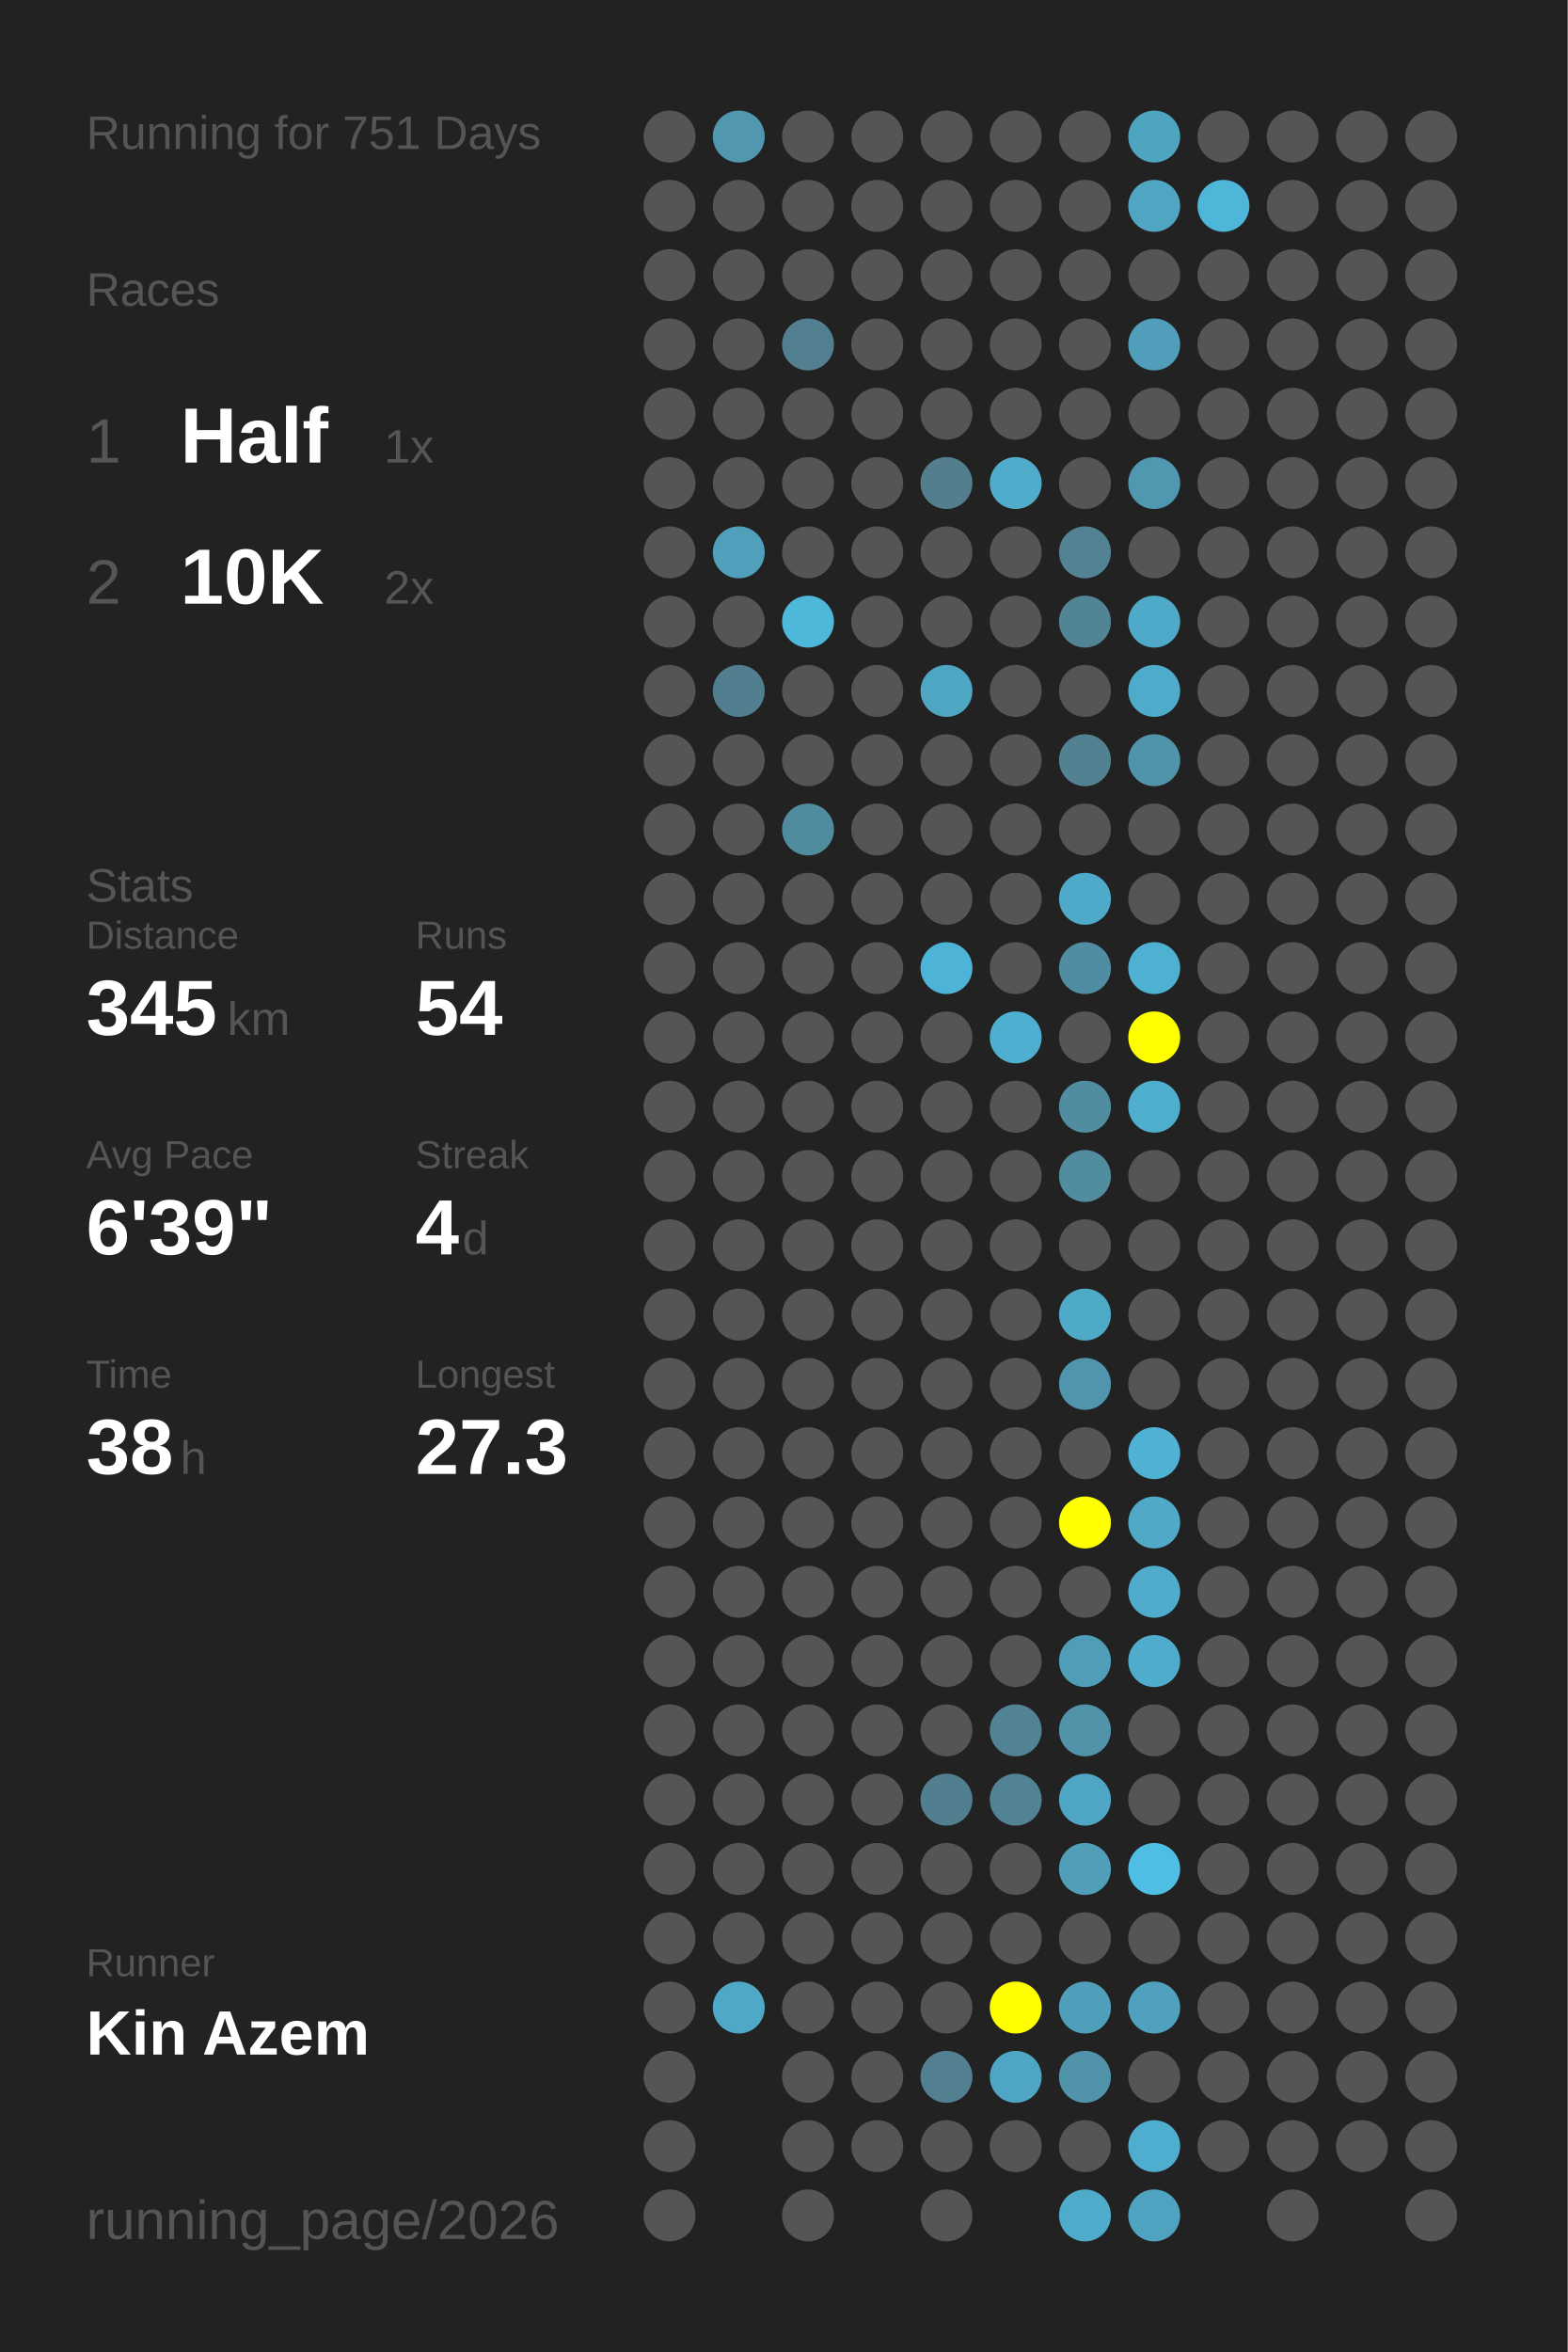
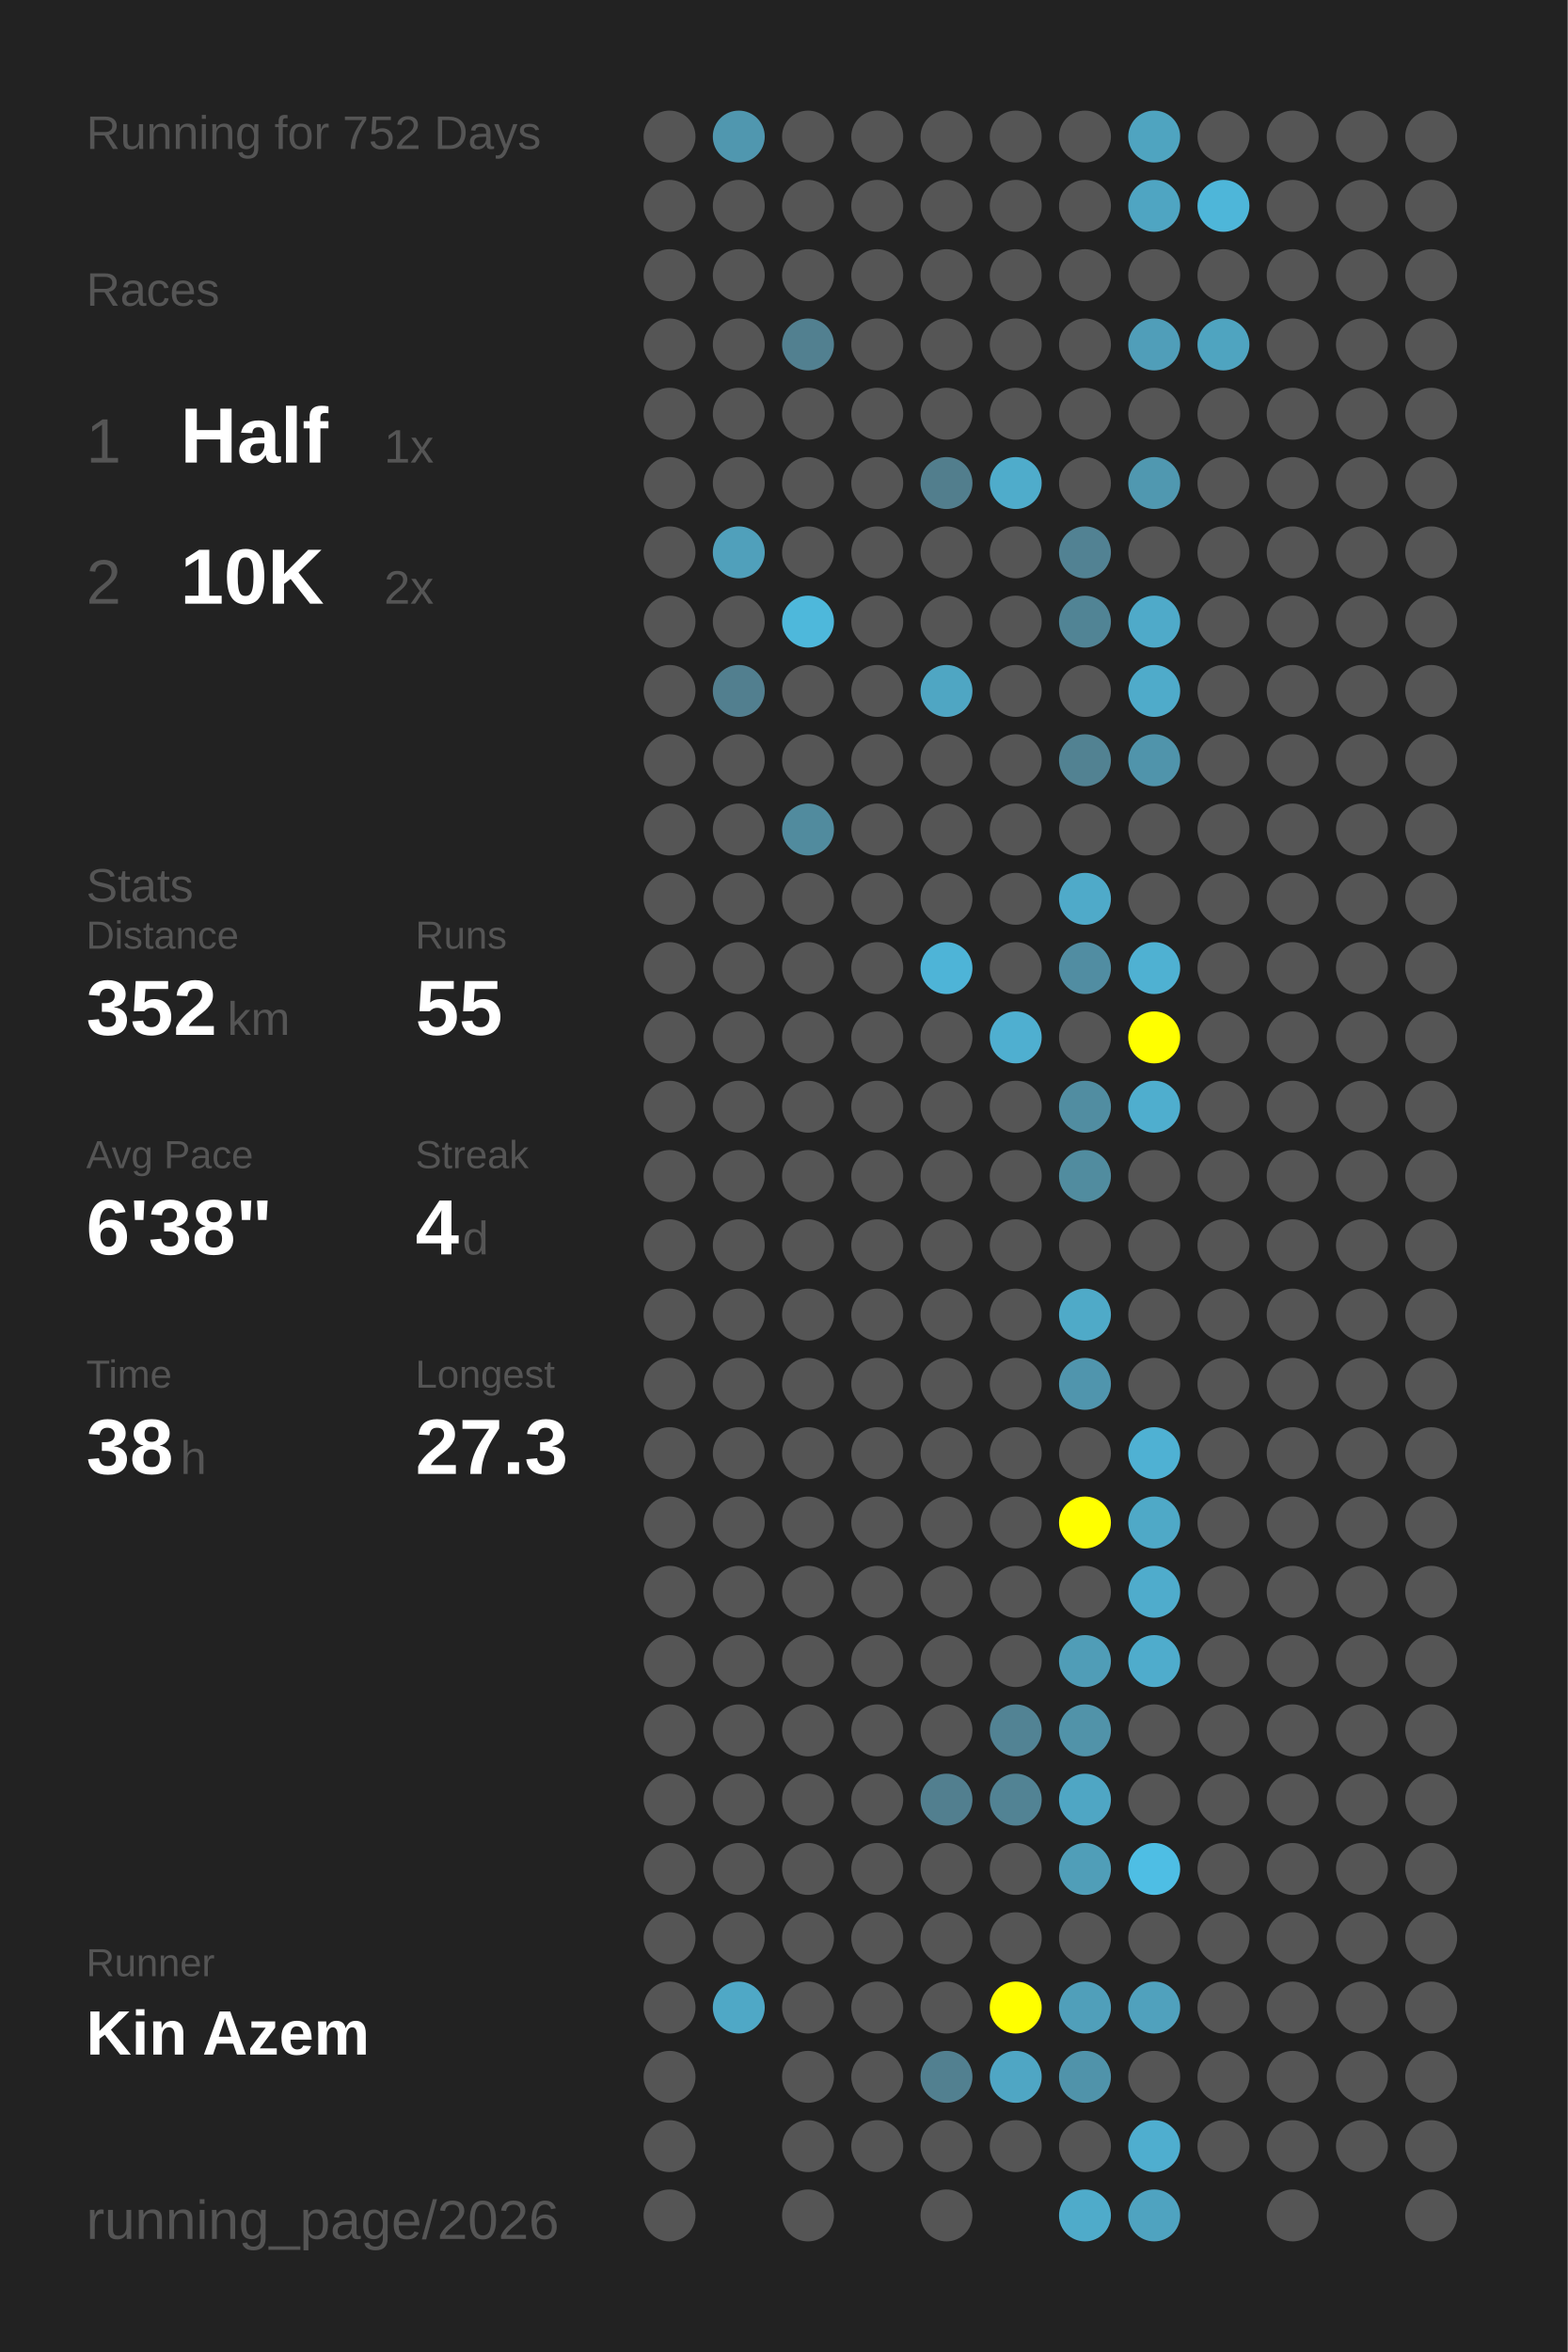
<svg xmlns="http://www.w3.org/2000/svg" baseProfile="full" height="300mm" version="1.1" viewBox="0,0,200,300" width="200mm">
  <defs />
  <rect fill="#222222" height="300" width="200" x="0" y="0" />
-   <text fill="#555555" style="font-size:6px; font-family:Arial;" x="11" y="19">Running for 751 Days</text>
+   <text fill="#555555" style="font-size:6px; font-family:Arial;" x="11" y="19">Running for 752 Days</text>
  <text fill="#555555" style="font-size:6px; font-family:Arial;" x="11" y="39">Races</text>
  <text fill="#555555" style="font-size:8px; font-family:Arial;" x="11" y="59">1</text>
  <text fill="#FFFFFF" style="font-size:10px; font-family:Arial; font-weight:bold;" x="23" y="59">Half</text>
  <text fill="#555555" style="font-size:6px; font-family:Arial;" x="49" y="59">1x</text>
  <text fill="#555555" style="font-size:8px; font-family:Arial;" x="11" y="77">2</text>
  <text fill="#FFFFFF" style="font-size:10px; font-family:Arial; font-weight:bold;" x="23" y="77">10K</text>
  <text fill="#555555" style="font-size:6px; font-family:Arial;" x="49" y="77">2x</text>
  <text fill="#555555" style="font-size:6px; font-family:Arial;" x="11" y="115">Stats</text>
  <text fill="#555555" style="font-size:5px; font-family:Arial;" x="11" y="121">Distance</text>
-   <text fill="#FFFFFF" style="font-size:10px; font-family:Arial; font-weight:bold;" x="11" y="132">345</text>
+   <text fill="#FFFFFF" style="font-size:10px; font-family:Arial; font-weight:bold;" x="11" y="132">352</text>
  <text fill="#555555" style="font-size:6px; font-family:Arial;" x="29" y="132">km</text>
  <text fill="#555555" style="font-size:5px; font-family:Arial;" x="53" y="121">Runs</text>
-   <text fill="#FFFFFF" style="font-size:10px; font-family:Arial; font-weight:bold;" x="53" y="132">54</text>
+   <text fill="#FFFFFF" style="font-size:10px; font-family:Arial; font-weight:bold;" x="53" y="132">55</text>
  <text fill="#555555" style="font-size:5px; font-family:Arial;" x="11" y="149">Avg Pace</text>
-   <text fill="#FFFFFF" style="font-size:10px; font-family:Arial; font-weight:bold;" x="11" y="160">6'39"</text>
+   <text fill="#FFFFFF" style="font-size:10px; font-family:Arial; font-weight:bold;" x="11" y="160">6'38"</text>
  <text fill="#555555" style="font-size:5px; font-family:Arial;" x="53" y="149">Streak</text>
  <text fill="#FFFFFF" style="font-size:10px; font-family:Arial; font-weight:bold;" x="53" y="160">4</text>
  <text fill="#555555" style="font-size:6px; font-family:Arial;" x="59" y="160">d</text>
  <text fill="#555555" style="font-size:5px; font-family:Arial;" x="11" y="177">Time</text>
  <text fill="#FFFFFF" style="font-size:10px; font-family:Arial; font-weight:bold;" x="11" y="188">38</text>
  <text fill="#555555" style="font-size:6px; font-family:Arial;" x="23" y="188">h</text>
  <text fill="#555555" style="font-size:5px; font-family:Arial;" x="53" y="177">Longest</text>
  <text fill="#FFFFFF" style="font-size:10px; font-family:Arial; font-weight:bold;" x="53" y="188">27.3</text>
  <text fill="#555555" style="font-size:5px; font-family:Arial;" x="11" y="252.065">Runner</text>
  <text fill="#FFFFFF" style="font-size:8px; font-family:Arial; font-weight:bold;" x="11" y="262.065">Kin Azem</text>
  <text fill="#555555" style="font-size:7px; font-family:Arial;" x="11" y="285.581">running_page/2026</text>
  <circle cx="85.417" cy="17.419" fill="#555555" r="3.312" />
  <circle cx="85.417" cy="26.258" fill="#555555" r="3.312" />
  <circle cx="85.417" cy="35.097" fill="#555555" r="3.312" />
  <circle cx="85.417" cy="43.935" fill="#555555" r="3.312" />
  <circle cx="85.417" cy="52.774" fill="#555555" r="3.312" />
  <circle cx="85.417" cy="61.613" fill="#555555" r="3.312" />
  <circle cx="85.417" cy="70.452" fill="#555555" r="3.312" />
  <circle cx="85.417" cy="79.29" fill="#555555" r="3.312" />
  <circle cx="85.417" cy="88.129" fill="#555555" r="3.312" />
  <circle cx="85.417" cy="96.968" fill="#555555" r="3.312" />
  <circle cx="85.417" cy="105.806" fill="#555555" r="3.312" />
  <circle cx="85.417" cy="114.645" fill="#555555" r="3.312" />
  <circle cx="85.417" cy="123.484" fill="#555555" r="3.312" />
  <circle cx="85.417" cy="132.323" fill="#555555" r="3.312" />
  <circle cx="85.417" cy="141.161" fill="#555555" r="3.312" />
  <circle cx="85.417" cy="150" fill="#555555" r="3.312" />
  <circle cx="85.417" cy="158.839" fill="#555555" r="3.312" />
  <circle cx="85.417" cy="167.677" fill="#555555" r="3.312" />
  <circle cx="85.417" cy="176.516" fill="#555555" r="3.312" />
  <circle cx="85.417" cy="185.355" fill="#555555" r="3.312" />
  <circle cx="85.417" cy="194.194" fill="#555555" r="3.312" />
  <circle cx="85.417" cy="203.032" fill="#555555" r="3.312" />
  <circle cx="85.417" cy="211.871" fill="#555555" r="3.312" />
  <circle cx="85.417" cy="220.71" fill="#555555" r="3.312" />
  <circle cx="85.417" cy="229.548" fill="#555555" r="3.312" />
  <circle cx="85.417" cy="238.387" fill="#555555" r="3.312" />
  <circle cx="85.417" cy="247.226" fill="#555555" r="3.312" />
  <circle cx="85.417" cy="256.065" fill="#555555" r="3.312" />
  <circle cx="85.417" cy="264.903" fill="#555555" r="3.312" />
  <circle cx="85.417" cy="273.742" fill="#555555" r="3.312" />
  <circle cx="85.417" cy="282.581" fill="#555555" r="3.312" />
  <circle cx="94.25" cy="17.419" fill="#5097af" r="3.312" />
  <circle cx="94.25" cy="26.258" fill="#555555" r="3.312" />
  <circle cx="94.25" cy="35.097" fill="#555555" r="3.312" />
  <circle cx="94.25" cy="43.935" fill="#555555" r="3.312" />
  <circle cx="94.25" cy="52.774" fill="#555555" r="3.312" />
  <circle cx="94.25" cy="61.613" fill="#555555" r="3.312" />
  <circle cx="94.25" cy="70.452" fill="#50a0bb" r="3.312" />
  <circle cx="94.25" cy="79.29" fill="#555555" r="3.312" />
  <circle cx="94.25" cy="88.129" fill="#527f8f" r="3.312" />
  <circle cx="94.25" cy="96.968" fill="#555555" r="3.312" />
  <circle cx="94.25" cy="105.806" fill="#555555" r="3.312" />
  <circle cx="94.25" cy="114.645" fill="#555555" r="3.312" />
  <circle cx="94.25" cy="123.484" fill="#555555" r="3.312" />
  <circle cx="94.25" cy="132.323" fill="#555555" r="3.312" />
  <circle cx="94.25" cy="141.161" fill="#555555" r="3.312" />
  <circle cx="94.25" cy="150" fill="#555555" r="3.312" />
  <circle cx="94.25" cy="158.839" fill="#555555" r="3.312" />
  <circle cx="94.25" cy="167.677" fill="#555555" r="3.312" />
  <circle cx="94.25" cy="176.516" fill="#555555" r="3.312" />
  <circle cx="94.25" cy="185.355" fill="#555555" r="3.312" />
  <circle cx="94.25" cy="194.194" fill="#555555" r="3.312" />
  <circle cx="94.25" cy="203.032" fill="#555555" r="3.312" />
  <circle cx="94.25" cy="211.871" fill="#555555" r="3.312" />
  <circle cx="94.25" cy="220.71" fill="#555555" r="3.312" />
  <circle cx="94.25" cy="229.548" fill="#555555" r="3.312" />
  <circle cx="94.25" cy="238.387" fill="#555555" r="3.312" />
  <circle cx="94.25" cy="247.226" fill="#555555" r="3.312" />
  <circle cx="94.25" cy="256.065" fill="#4fa8c6" r="3.312" />
  <circle cx="103.083" cy="17.419" fill="#555555" r="3.312" />
  <circle cx="103.083" cy="26.258" fill="#555555" r="3.312" />
  <circle cx="103.083" cy="35.097" fill="#555555" r="3.312" />
  <circle cx="103.083" cy="43.935" fill="#528090" r="3.312" />
  <circle cx="103.083" cy="52.774" fill="#555555" r="3.312" />
  <circle cx="103.083" cy="61.613" fill="#555555" r="3.312" />
  <circle cx="103.083" cy="70.452" fill="#555555" r="3.312" />
  <circle cx="103.083" cy="79.29" fill="#4eb8db" r="3.312" />
  <circle cx="103.083" cy="88.129" fill="#555555" r="3.312" />
  <circle cx="103.083" cy="96.968" fill="#555555" r="3.312" />
  <circle cx="103.083" cy="105.806" fill="#518b9e" r="3.312" />
  <circle cx="103.083" cy="114.645" fill="#555555" r="3.312" />
  <circle cx="103.083" cy="123.484" fill="#555555" r="3.312" />
  <circle cx="103.083" cy="132.323" fill="#555555" r="3.312" />
  <circle cx="103.083" cy="141.161" fill="#555555" r="3.312" />
  <circle cx="103.083" cy="150" fill="#555555" r="3.312" />
  <circle cx="103.083" cy="158.839" fill="#555555" r="3.312" />
  <circle cx="103.083" cy="167.677" fill="#555555" r="3.312" />
  <circle cx="103.083" cy="176.516" fill="#555555" r="3.312" />
  <circle cx="103.083" cy="185.355" fill="#555555" r="3.312" />
  <circle cx="103.083" cy="194.194" fill="#555555" r="3.312" />
  <circle cx="103.083" cy="203.032" fill="#555555" r="3.312" />
  <circle cx="103.083" cy="211.871" fill="#555555" r="3.312" />
  <circle cx="103.083" cy="220.71" fill="#555555" r="3.312" />
  <circle cx="103.083" cy="229.548" fill="#555555" r="3.312" />
  <circle cx="103.083" cy="238.387" fill="#555555" r="3.312" />
  <circle cx="103.083" cy="247.226" fill="#555555" r="3.312" />
  <circle cx="103.083" cy="256.065" fill="#555555" r="3.312" />
  <circle cx="103.083" cy="264.903" fill="#555555" r="3.312" />
  <circle cx="103.083" cy="273.742" fill="#555555" r="3.312" />
  <circle cx="103.083" cy="282.581" fill="#555555" r="3.312" />
  <circle cx="111.917" cy="17.419" fill="#555555" r="3.312" />
  <circle cx="111.917" cy="26.258" fill="#555555" r="3.312" />
  <circle cx="111.917" cy="35.097" fill="#555555" r="3.312" />
  <circle cx="111.917" cy="43.935" fill="#555555" r="3.312" />
  <circle cx="111.917" cy="52.774" fill="#555555" r="3.312" />
  <circle cx="111.917" cy="61.613" fill="#555555" r="3.312" />
  <circle cx="111.917" cy="70.452" fill="#555555" r="3.312" />
  <circle cx="111.917" cy="79.29" fill="#555555" r="3.312" />
  <circle cx="111.917" cy="88.129" fill="#555555" r="3.312" />
  <circle cx="111.917" cy="96.968" fill="#555555" r="3.312" />
  <circle cx="111.917" cy="105.806" fill="#555555" r="3.312" />
  <circle cx="111.917" cy="114.645" fill="#555555" r="3.312" />
  <circle cx="111.917" cy="123.484" fill="#555555" r="3.312" />
  <circle cx="111.917" cy="132.323" fill="#555555" r="3.312" />
  <circle cx="111.917" cy="141.161" fill="#555555" r="3.312" />
  <circle cx="111.917" cy="150" fill="#555555" r="3.312" />
  <circle cx="111.917" cy="158.839" fill="#555555" r="3.312" />
  <circle cx="111.917" cy="167.677" fill="#555555" r="3.312" />
  <circle cx="111.917" cy="176.516" fill="#555555" r="3.312" />
  <circle cx="111.917" cy="185.355" fill="#555555" r="3.312" />
  <circle cx="111.917" cy="194.194" fill="#555555" r="3.312" />
  <circle cx="111.917" cy="203.032" fill="#555555" r="3.312" />
  <circle cx="111.917" cy="211.871" fill="#555555" r="3.312" />
  <circle cx="111.917" cy="220.71" fill="#555555" r="3.312" />
  <circle cx="111.917" cy="229.548" fill="#555555" r="3.312" />
  <circle cx="111.917" cy="238.387" fill="#555555" r="3.312" />
  <circle cx="111.917" cy="247.226" fill="#555555" r="3.312" />
  <circle cx="111.917" cy="256.065" fill="#555555" r="3.312" />
  <circle cx="111.917" cy="264.903" fill="#555555" r="3.312" />
  <circle cx="111.917" cy="273.742" fill="#555555" r="3.312" />
  <circle cx="120.75" cy="17.419" fill="#555555" r="3.312" />
  <circle cx="120.75" cy="26.258" fill="#555555" r="3.312" />
  <circle cx="120.75" cy="35.097" fill="#555555" r="3.312" />
  <circle cx="120.75" cy="43.935" fill="#555555" r="3.312" />
  <circle cx="120.75" cy="52.774" fill="#555555" r="3.312" />
  <circle cx="120.75" cy="61.613" fill="#527e8d" r="3.312" />
  <circle cx="120.75" cy="70.452" fill="#555555" r="3.312" />
  <circle cx="120.75" cy="79.29" fill="#555555" r="3.312" />
  <circle cx="120.75" cy="88.129" fill="#4fa6c3" r="3.312" />
  <circle cx="120.75" cy="96.968" fill="#555555" r="3.312" />
  <circle cx="120.75" cy="105.806" fill="#555555" r="3.312" />
  <circle cx="120.75" cy="114.645" fill="#555555" r="3.312" />
  <circle cx="120.75" cy="123.484" fill="#4eb4d7" r="3.312" />
  <circle cx="120.75" cy="132.323" fill="#555555" r="3.312" />
  <circle cx="120.75" cy="141.161" fill="#555555" r="3.312" />
  <circle cx="120.75" cy="150" fill="#555555" r="3.312" />
  <circle cx="120.75" cy="158.839" fill="#555555" r="3.312" />
  <circle cx="120.75" cy="167.677" fill="#555555" r="3.312" />
  <circle cx="120.75" cy="176.516" fill="#555555" r="3.312" />
  <circle cx="120.75" cy="185.355" fill="#555555" r="3.312" />
  <circle cx="120.75" cy="194.194" fill="#555555" r="3.312" />
  <circle cx="120.75" cy="203.032" fill="#555555" r="3.312" />
  <circle cx="120.75" cy="211.871" fill="#555555" r="3.312" />
  <circle cx="120.75" cy="220.71" fill="#555555" r="3.312" />
  <circle cx="120.75" cy="229.548" fill="#527f8f" r="3.312" />
  <circle cx="120.75" cy="238.387" fill="#555555" r="3.312" />
  <circle cx="120.75" cy="247.226" fill="#555555" r="3.312" />
  <circle cx="120.75" cy="256.065" fill="#555555" r="3.312" />
  <circle cx="120.75" cy="264.903" fill="#528090" r="3.312" />
  <circle cx="120.75" cy="273.742" fill="#555555" r="3.312" />
  <circle cx="120.75" cy="282.581" fill="#555555" r="3.312" />
  <circle cx="129.583" cy="17.419" fill="#555555" r="3.312" />
  <circle cx="129.583" cy="26.258" fill="#555555" r="3.312" />
  <circle cx="129.583" cy="35.097" fill="#555555" r="3.312" />
  <circle cx="129.583" cy="43.935" fill="#555555" r="3.312" />
  <circle cx="129.583" cy="52.774" fill="#555555" r="3.312" />
  <circle cx="129.583" cy="61.613" fill="#4faccb" r="3.312" />
  <circle cx="129.583" cy="70.452" fill="#555555" r="3.312" />
  <circle cx="129.583" cy="79.29" fill="#555555" r="3.312" />
  <circle cx="129.583" cy="88.129" fill="#555555" r="3.312" />
  <circle cx="129.583" cy="96.968" fill="#555555" r="3.312" />
  <circle cx="129.583" cy="105.806" fill="#555555" r="3.312" />
  <circle cx="129.583" cy="114.645" fill="#555555" r="3.312" />
  <circle cx="129.583" cy="123.484" fill="#555555" r="3.312" />
  <circle cx="129.583" cy="132.323" fill="#4fafd0" r="3.312" />
  <circle cx="129.583" cy="141.161" fill="#555555" r="3.312" />
  <circle cx="129.583" cy="150" fill="#555555" r="3.312" />
  <circle cx="129.583" cy="158.839" fill="#555555" r="3.312" />
  <circle cx="129.583" cy="167.677" fill="#555555" r="3.312" />
  <circle cx="129.583" cy="176.516" fill="#555555" r="3.312" />
  <circle cx="129.583" cy="185.355" fill="#555555" r="3.312" />
  <circle cx="129.583" cy="194.194" fill="#555555" r="3.312" />
  <circle cx="129.583" cy="203.032" fill="#555555" r="3.312" />
  <circle cx="129.583" cy="211.871" fill="#555555" r="3.312" />
  <circle cx="129.583" cy="220.71" fill="#528394" r="3.312" />
  <circle cx="129.583" cy="229.548" fill="#528394" r="3.312" />
  <circle cx="129.583" cy="238.387" fill="#555555" r="3.312" />
  <circle cx="129.583" cy="247.226" fill="#555555" r="3.312" />
  <circle cx="129.583" cy="256.065" fill="#FFFF00" r="3.312" />
  <circle cx="129.583" cy="264.903" fill="#4fa6c4" r="3.312" />
  <circle cx="129.583" cy="273.742" fill="#555555" r="3.312" />
  <circle cx="138.417" cy="17.419" fill="#555555" r="3.312" />
  <circle cx="138.417" cy="26.258" fill="#555555" r="3.312" />
  <circle cx="138.417" cy="35.097" fill="#555555" r="3.312" />
  <circle cx="138.417" cy="43.935" fill="#555555" r="3.312" />
  <circle cx="138.417" cy="52.774" fill="#555555" r="3.312" />
  <circle cx="138.417" cy="61.613" fill="#555555" r="3.312" />
  <circle cx="138.417" cy="70.452" fill="#528293" r="3.312" />
  <circle cx="138.417" cy="79.29" fill="#518495" r="3.312" />
  <circle cx="138.417" cy="88.129" fill="#555555" r="3.312" />
  <circle cx="138.417" cy="96.968" fill="#528292" r="3.312" />
  <circle cx="138.417" cy="105.806" fill="#555555" r="3.312" />
  <circle cx="138.417" cy="114.645" fill="#4faac9" r="3.312" />
  <circle cx="138.417" cy="123.484" fill="#518da2" r="3.312" />
  <circle cx="138.417" cy="132.323" fill="#555555" r="3.312" />
  <circle cx="138.417" cy="141.161" fill="#518da1" r="3.312" />
  <circle cx="138.417" cy="150" fill="#518c9f" r="3.312" />
  <circle cx="138.417" cy="158.839" fill="#555555" r="3.312" />
  <circle cx="138.417" cy="167.677" fill="#4faac8" r="3.312" />
  <circle cx="138.417" cy="176.516" fill="#5095ad" r="3.312" />
  <circle cx="138.417" cy="185.355" fill="#555555" r="3.312" />
  <circle cx="138.417" cy="194.194" fill="#FFFF00" r="3.312" />
  <circle cx="138.417" cy="203.032" fill="#555555" r="3.312" />
  <circle cx="138.417" cy="211.871" fill="#509db7" r="3.312" />
  <circle cx="138.417" cy="220.71" fill="#5193a9" r="3.312" />
  <circle cx="138.417" cy="229.548" fill="#4fa6c4" r="3.312" />
  <circle cx="138.417" cy="238.387" fill="#509eb8" r="3.312" />
  <circle cx="138.417" cy="247.226" fill="#555555" r="3.312" />
  <circle cx="138.417" cy="256.065" fill="#509fba" r="3.312" />
  <circle cx="138.417" cy="264.903" fill="#5093aa" r="3.312" />
  <circle cx="138.417" cy="273.742" fill="#555555" r="3.312" />
  <circle cx="138.417" cy="282.581" fill="#4fabca" r="3.312" />
  <circle cx="147.25" cy="17.419" fill="#4fa4c0" r="3.312" />
  <circle cx="147.25" cy="26.258" fill="#4fa5c2" r="3.312" />
  <circle cx="147.25" cy="35.097" fill="#555555" r="3.312" />
  <circle cx="147.25" cy="43.935" fill="#509eb9" r="3.312" />
  <circle cx="147.25" cy="52.774" fill="#555555" r="3.312" />
  <circle cx="147.25" cy="61.613" fill="#5098b0" r="3.312" />
  <circle cx="147.25" cy="70.452" fill="#555555" r="3.312" />
  <circle cx="147.25" cy="79.29" fill="#4faac9" r="3.312" />
  <circle cx="147.25" cy="88.129" fill="#4fabca" r="3.312" />
  <circle cx="147.25" cy="96.968" fill="#5094ab" r="3.312" />
  <circle cx="147.25" cy="105.806" fill="#555555" r="3.312" />
  <circle cx="147.25" cy="114.645" fill="#555555" r="3.312" />
  <circle cx="147.25" cy="123.484" fill="#4fb1d2" r="3.312" />
  <circle cx="147.25" cy="132.323" fill="#FFFF00" r="3.312" />
  <circle cx="147.25" cy="141.161" fill="#4faece" r="3.312" />
  <circle cx="147.25" cy="150" fill="#555555" r="3.312" />
  <circle cx="147.25" cy="158.839" fill="#555555" r="3.312" />
  <circle cx="147.25" cy="167.677" fill="#555555" r="3.312" />
  <circle cx="147.25" cy="176.516" fill="#555555" r="3.312" />
  <circle cx="147.25" cy="185.355" fill="#4fb1d3" r="3.312" />
  <circle cx="147.25" cy="194.194" fill="#4fa9c7" r="3.312" />
  <circle cx="147.25" cy="203.032" fill="#4faccc" r="3.312" />
  <circle cx="147.25" cy="211.871" fill="#4faccc" r="3.312" />
  <circle cx="147.25" cy="220.71" fill="#555555" r="3.312" />
  <circle cx="147.25" cy="229.548" fill="#555555" r="3.312" />
  <circle cx="147.25" cy="238.387" fill="#4ebee4" r="3.312" />
  <circle cx="147.25" cy="247.226" fill="#555555" r="3.312" />
  <circle cx="147.25" cy="256.065" fill="#50a1bd" r="3.312" />
  <circle cx="147.25" cy="264.903" fill="#555555" r="3.312" />
  <circle cx="147.25" cy="273.742" fill="#4faecf" r="3.312" />
  <circle cx="147.25" cy="282.581" fill="#4fa3c0" r="3.312" />
  <circle cx="156.083" cy="17.419" fill="#555555" r="3.312" />
  <circle cx="156.083" cy="26.258" fill="#4eb6d9" r="3.312" />
  <circle cx="156.083" cy="35.097" fill="#555555" r="3.312" />
-   <circle cx="156.083" cy="43.935" fill="#555555" r="3.312" />
+   <circle cx="156.083" cy="43.935" fill="#4fa4c0" r="3.312" />
  <circle cx="156.083" cy="52.774" fill="#555555" r="3.312" />
  <circle cx="156.083" cy="61.613" fill="#555555" r="3.312" />
  <circle cx="156.083" cy="70.452" fill="#555555" r="3.312" />
  <circle cx="156.083" cy="79.29" fill="#555555" r="3.312" />
  <circle cx="156.083" cy="88.129" fill="#555555" r="3.312" />
  <circle cx="156.083" cy="96.968" fill="#555555" r="3.312" />
  <circle cx="156.083" cy="105.806" fill="#555555" r="3.312" />
  <circle cx="156.083" cy="114.645" fill="#555555" r="3.312" />
  <circle cx="156.083" cy="123.484" fill="#555555" r="3.312" />
  <circle cx="156.083" cy="132.323" fill="#555555" r="3.312" />
  <circle cx="156.083" cy="141.161" fill="#555555" r="3.312" />
  <circle cx="156.083" cy="150" fill="#555555" r="3.312" />
  <circle cx="156.083" cy="158.839" fill="#555555" r="3.312" />
  <circle cx="156.083" cy="167.677" fill="#555555" r="3.312" />
  <circle cx="156.083" cy="176.516" fill="#555555" r="3.312" />
  <circle cx="156.083" cy="185.355" fill="#555555" r="3.312" />
  <circle cx="156.083" cy="194.194" fill="#555555" r="3.312" />
  <circle cx="156.083" cy="203.032" fill="#555555" r="3.312" />
  <circle cx="156.083" cy="211.871" fill="#555555" r="3.312" />
  <circle cx="156.083" cy="220.71" fill="#555555" r="3.312" />
  <circle cx="156.083" cy="229.548" fill="#555555" r="3.312" />
  <circle cx="156.083" cy="238.387" fill="#555555" r="3.312" />
  <circle cx="156.083" cy="247.226" fill="#555555" r="3.312" />
  <circle cx="156.083" cy="256.065" fill="#555555" r="3.312" />
  <circle cx="156.083" cy="264.903" fill="#555555" r="3.312" />
  <circle cx="156.083" cy="273.742" fill="#555555" r="3.312" />
  <circle cx="164.917" cy="17.419" fill="#555555" r="3.312" />
  <circle cx="164.917" cy="26.258" fill="#555555" r="3.312" />
  <circle cx="164.917" cy="35.097" fill="#555555" r="3.312" />
  <circle cx="164.917" cy="43.935" fill="#555555" r="3.312" />
  <circle cx="164.917" cy="52.774" fill="#555555" r="3.312" />
  <circle cx="164.917" cy="61.613" fill="#555555" r="3.312" />
  <circle cx="164.917" cy="70.452" fill="#555555" r="3.312" />
  <circle cx="164.917" cy="79.29" fill="#555555" r="3.312" />
  <circle cx="164.917" cy="88.129" fill="#555555" r="3.312" />
  <circle cx="164.917" cy="96.968" fill="#555555" r="3.312" />
  <circle cx="164.917" cy="105.806" fill="#555555" r="3.312" />
  <circle cx="164.917" cy="114.645" fill="#555555" r="3.312" />
  <circle cx="164.917" cy="123.484" fill="#555555" r="3.312" />
  <circle cx="164.917" cy="132.323" fill="#555555" r="3.312" />
  <circle cx="164.917" cy="141.161" fill="#555555" r="3.312" />
  <circle cx="164.917" cy="150" fill="#555555" r="3.312" />
  <circle cx="164.917" cy="158.839" fill="#555555" r="3.312" />
  <circle cx="164.917" cy="167.677" fill="#555555" r="3.312" />
  <circle cx="164.917" cy="176.516" fill="#555555" r="3.312" />
  <circle cx="164.917" cy="185.355" fill="#555555" r="3.312" />
  <circle cx="164.917" cy="194.194" fill="#555555" r="3.312" />
  <circle cx="164.917" cy="203.032" fill="#555555" r="3.312" />
  <circle cx="164.917" cy="211.871" fill="#555555" r="3.312" />
  <circle cx="164.917" cy="220.71" fill="#555555" r="3.312" />
  <circle cx="164.917" cy="229.548" fill="#555555" r="3.312" />
  <circle cx="164.917" cy="238.387" fill="#555555" r="3.312" />
  <circle cx="164.917" cy="247.226" fill="#555555" r="3.312" />
  <circle cx="164.917" cy="256.065" fill="#555555" r="3.312" />
  <circle cx="164.917" cy="264.903" fill="#555555" r="3.312" />
  <circle cx="164.917" cy="273.742" fill="#555555" r="3.312" />
  <circle cx="164.917" cy="282.581" fill="#555555" r="3.312" />
  <circle cx="173.75" cy="17.419" fill="#555555" r="3.312" />
  <circle cx="173.75" cy="26.258" fill="#555555" r="3.312" />
  <circle cx="173.75" cy="35.097" fill="#555555" r="3.312" />
  <circle cx="173.75" cy="43.935" fill="#555555" r="3.312" />
  <circle cx="173.75" cy="52.774" fill="#555555" r="3.312" />
  <circle cx="173.75" cy="61.613" fill="#555555" r="3.312" />
  <circle cx="173.75" cy="70.452" fill="#555555" r="3.312" />
  <circle cx="173.75" cy="79.29" fill="#555555" r="3.312" />
  <circle cx="173.75" cy="88.129" fill="#555555" r="3.312" />
  <circle cx="173.75" cy="96.968" fill="#555555" r="3.312" />
  <circle cx="173.75" cy="105.806" fill="#555555" r="3.312" />
  <circle cx="173.75" cy="114.645" fill="#555555" r="3.312" />
  <circle cx="173.75" cy="123.484" fill="#555555" r="3.312" />
  <circle cx="173.75" cy="132.323" fill="#555555" r="3.312" />
  <circle cx="173.75" cy="141.161" fill="#555555" r="3.312" />
  <circle cx="173.75" cy="150" fill="#555555" r="3.312" />
  <circle cx="173.75" cy="158.839" fill="#555555" r="3.312" />
  <circle cx="173.75" cy="167.677" fill="#555555" r="3.312" />
  <circle cx="173.75" cy="176.516" fill="#555555" r="3.312" />
  <circle cx="173.75" cy="185.355" fill="#555555" r="3.312" />
  <circle cx="173.75" cy="194.194" fill="#555555" r="3.312" />
  <circle cx="173.75" cy="203.032" fill="#555555" r="3.312" />
  <circle cx="173.75" cy="211.871" fill="#555555" r="3.312" />
  <circle cx="173.75" cy="220.71" fill="#555555" r="3.312" />
  <circle cx="173.75" cy="229.548" fill="#555555" r="3.312" />
  <circle cx="173.75" cy="238.387" fill="#555555" r="3.312" />
  <circle cx="173.75" cy="247.226" fill="#555555" r="3.312" />
  <circle cx="173.75" cy="256.065" fill="#555555" r="3.312" />
  <circle cx="173.75" cy="264.903" fill="#555555" r="3.312" />
  <circle cx="173.75" cy="273.742" fill="#555555" r="3.312" />
  <circle cx="182.583" cy="17.419" fill="#555555" r="3.312" />
  <circle cx="182.583" cy="26.258" fill="#555555" r="3.312" />
  <circle cx="182.583" cy="35.097" fill="#555555" r="3.312" />
  <circle cx="182.583" cy="43.935" fill="#555555" r="3.312" />
  <circle cx="182.583" cy="52.774" fill="#555555" r="3.312" />
  <circle cx="182.583" cy="61.613" fill="#555555" r="3.312" />
  <circle cx="182.583" cy="70.452" fill="#555555" r="3.312" />
  <circle cx="182.583" cy="79.29" fill="#555555" r="3.312" />
  <circle cx="182.583" cy="88.129" fill="#555555" r="3.312" />
  <circle cx="182.583" cy="96.968" fill="#555555" r="3.312" />
  <circle cx="182.583" cy="105.806" fill="#555555" r="3.312" />
  <circle cx="182.583" cy="114.645" fill="#555555" r="3.312" />
  <circle cx="182.583" cy="123.484" fill="#555555" r="3.312" />
  <circle cx="182.583" cy="132.323" fill="#555555" r="3.312" />
  <circle cx="182.583" cy="141.161" fill="#555555" r="3.312" />
  <circle cx="182.583" cy="150" fill="#555555" r="3.312" />
  <circle cx="182.583" cy="158.839" fill="#555555" r="3.312" />
  <circle cx="182.583" cy="167.677" fill="#555555" r="3.312" />
  <circle cx="182.583" cy="176.516" fill="#555555" r="3.312" />
  <circle cx="182.583" cy="185.355" fill="#555555" r="3.312" />
  <circle cx="182.583" cy="194.194" fill="#555555" r="3.312" />
  <circle cx="182.583" cy="203.032" fill="#555555" r="3.312" />
  <circle cx="182.583" cy="211.871" fill="#555555" r="3.312" />
  <circle cx="182.583" cy="220.71" fill="#555555" r="3.312" />
  <circle cx="182.583" cy="229.548" fill="#555555" r="3.312" />
  <circle cx="182.583" cy="238.387" fill="#555555" r="3.312" />
  <circle cx="182.583" cy="247.226" fill="#555555" r="3.312" />
  <circle cx="182.583" cy="256.065" fill="#555555" r="3.312" />
  <circle cx="182.583" cy="264.903" fill="#555555" r="3.312" />
  <circle cx="182.583" cy="273.742" fill="#555555" r="3.312" />
  <circle cx="182.583" cy="282.581" fill="#555555" r="3.312" />
</svg>
